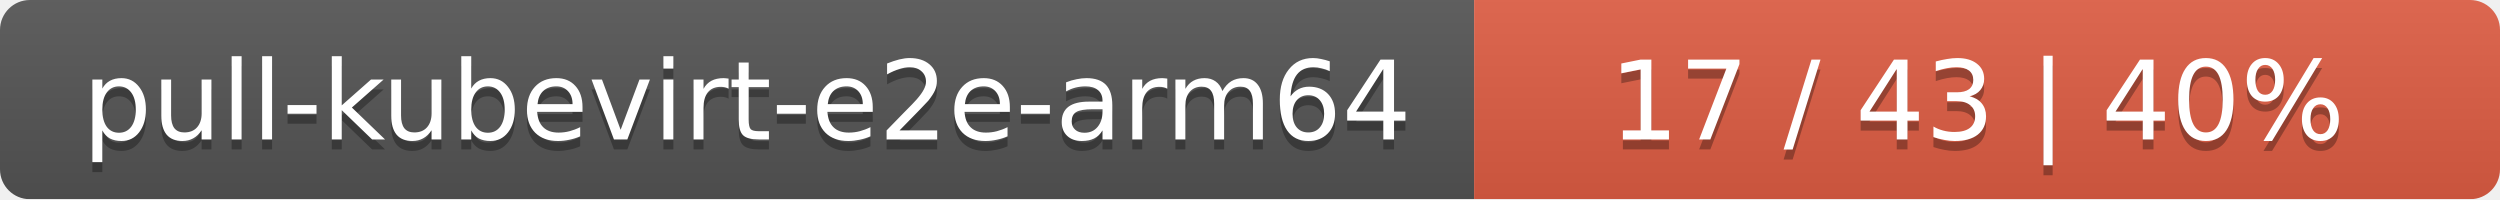
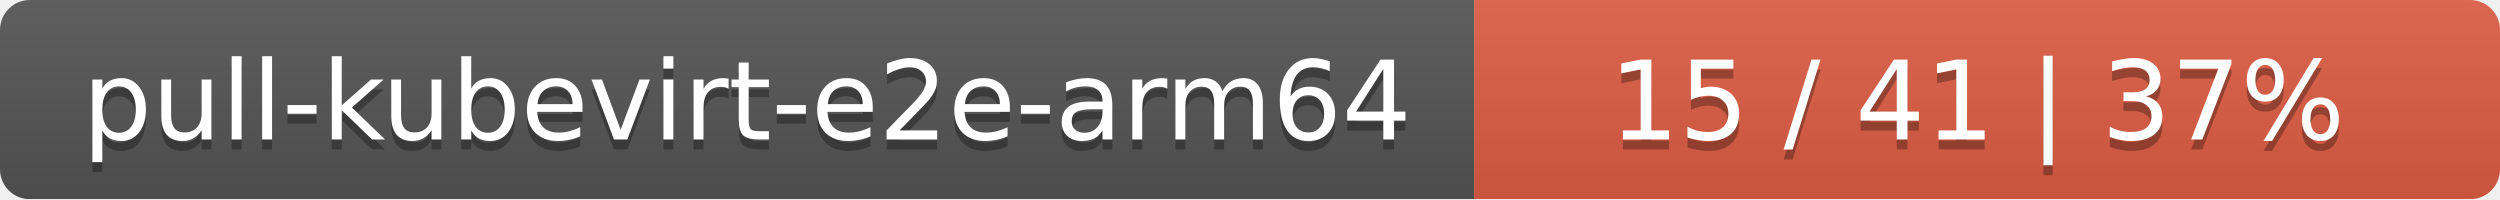
<svg xmlns="http://www.w3.org/2000/svg" width="251" height="20">
  <linearGradient id="smooth" x2="0" y2="100%">
    <stop offset="0" stop-color="#bbb" stop-opacity=".1" />
    <stop offset="1" stop-opacity=".1" />
  </linearGradient>
  <mask id="round">
    <rect width="251" height="20" rx="3" fill="#fff" />
  </mask>
  <g mask="url(#round)">
    <rect width="148" height="20" fill="#555" />
    <rect x="148" width="103" height="20" fill="#e05d44" />
    <rect width="251" height="20" fill="url(#smooth)" />
  </g>
  <g fill="#fff" text-anchor="middle" font-family="DejaVu Sans,Verdana,Geneva,sans-serif" font-size="11">
    <text x="75" y="15" fill="#010101" fill-opacity=".3">pull-kubevirt-e2e-arm64</text>
    <text x="75" y="14">pull-kubevirt-e2e-arm64</text>
-     <text x="198.5" y="15" fill="#010101" fill-opacity=".3">17 / 43    |    40%</text>
-     <text x="198.5" y="14">17 / 43    |    40%</text>
+     <text x="198.5" y="15" fill="#010101" fill-opacity=".3">15 / 41    |    37%</text>
+     <text x="198.5" y="14">15 / 41    |    37%</text>
  </g>
</svg>
